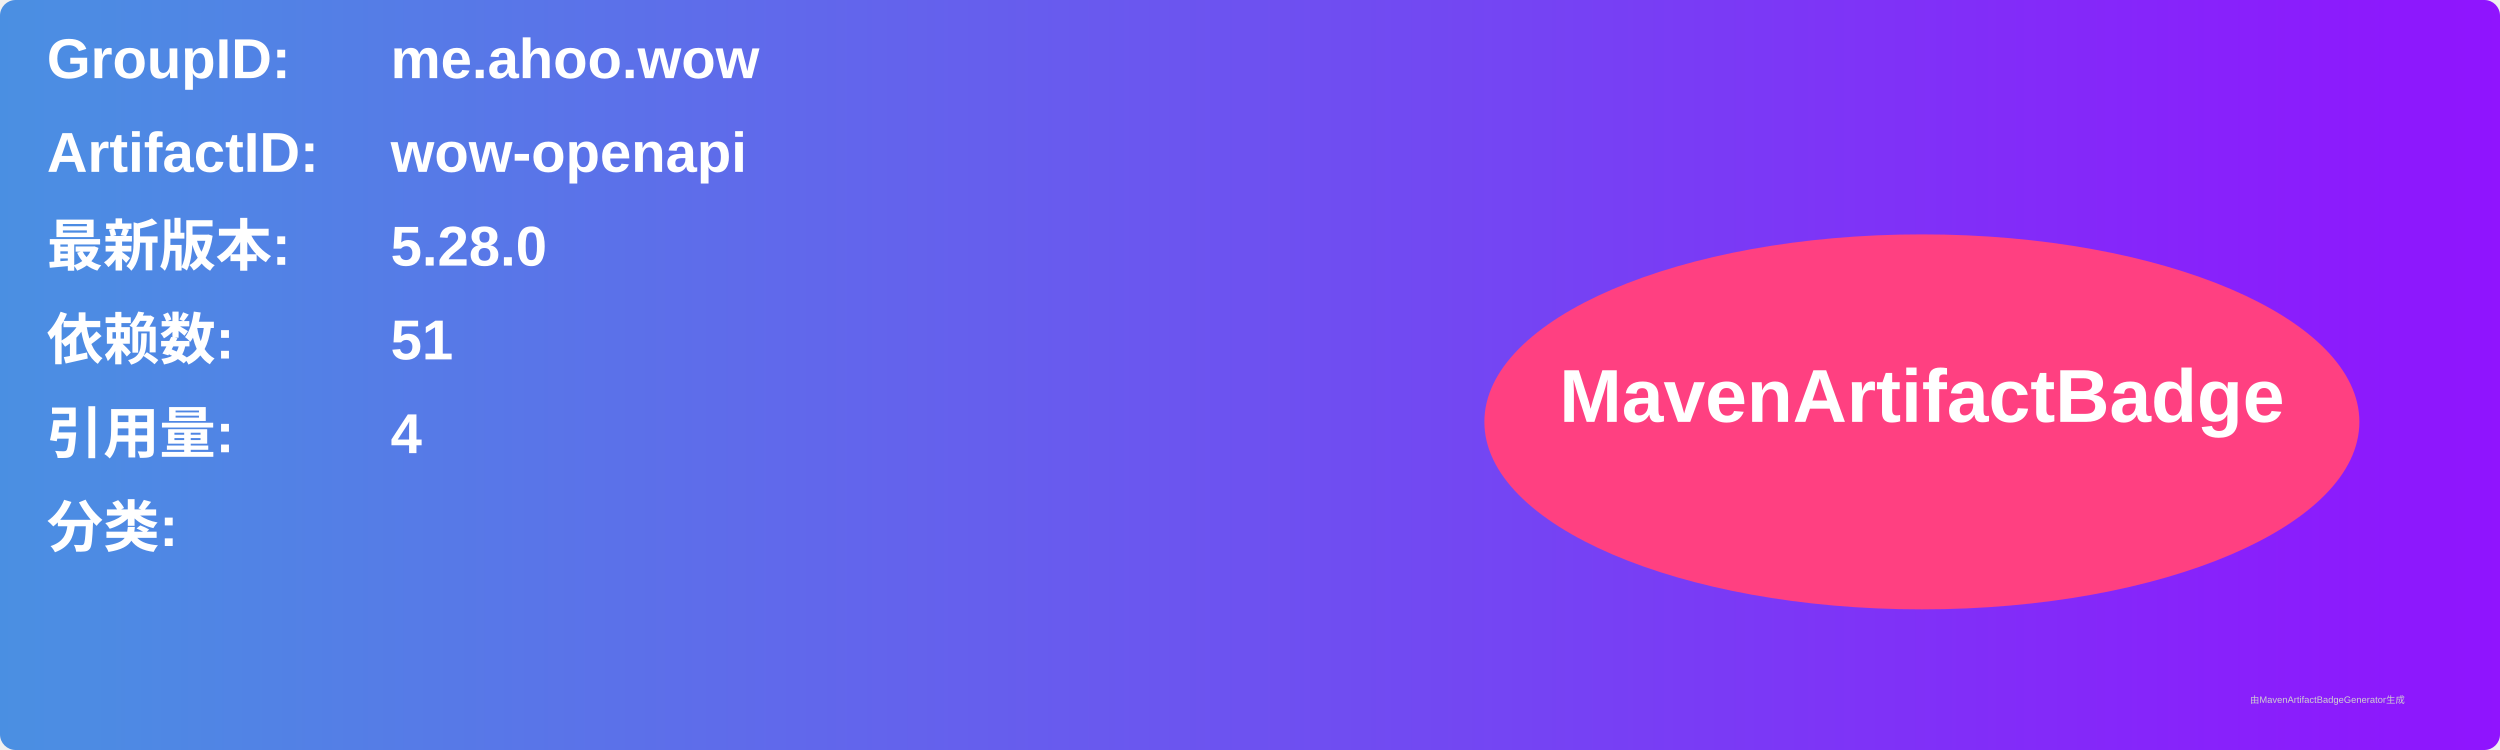
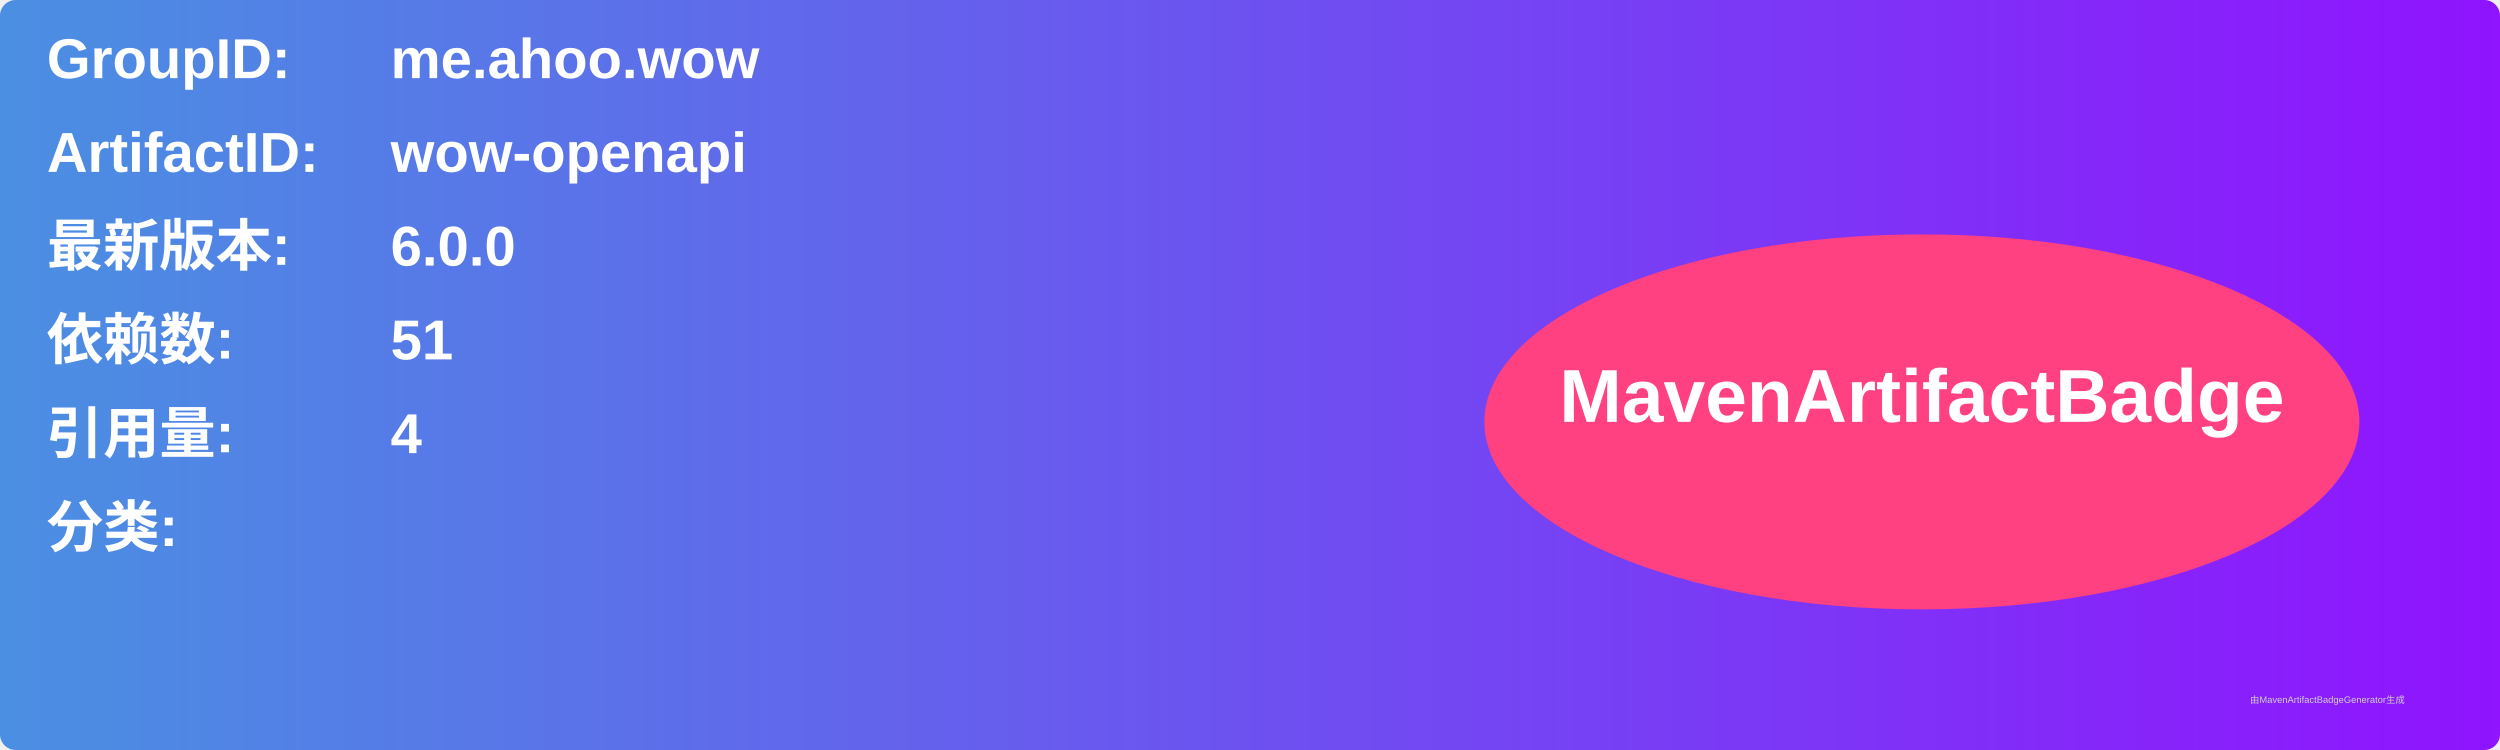
<svg xmlns="http://www.w3.org/2000/svg" width="800" height="240" viewBox="0 0 800 240">
  <linearGradient id="grad" x1="0%" y1="0%" x2="100%" y2="0%">
    <stop offset="0%" stop-color="#4a90e2" />
    <stop offset="100%" stop-color="#9013fe" />
  </linearGradient>
  <rect width="100%" height="100%" rx="5" ry="5" fill="url(#grad)" />
  <g transform="translate(15, 15)">
    <text x="0" y="10" font-family="Arial" font-size="18" fill="white" font-weight="bold" width="260">GroupID:</text>
    <text x="110" y="10" font-family="Arial" font-size="18" fill="white" font-weight="bold" width="460">me.ahoo.wow</text>
    <text x="0" y="40" font-family="Arial" font-size="18" fill="white" font-weight="bold" width="260">ArtifactID:</text>
    <text x="110" y="40" font-family="Arial" font-size="18" fill="white" font-weight="bold" width="460">wow-openapi</text>
    <text x="0" y="70" font-family="Arial" font-size="18" fill="white" font-weight="bold">最新版本:</text>
    <text x="110" y="70" font-family="Arial" font-size="18" fill="white" font-weight="bold">
-       <tspan font-weight="bold">5.28.0</tspan>
+       <tspan font-weight="bold">6.0.0</tspan>
    </text>
    <text x="0" y="100" font-family="Arial" font-size="18" fill="white" font-weight="bold">依赖数: </text>
    <text x="110" y="100" font-family="Arial" font-size="18" fill="white">
      <tspan font-weight="bold">51</tspan>
    </text>
    <text x="0" y="130" font-family="Arial" font-size="18" fill="white" font-weight="bold">引用量: </text>
    <text x="110" y="130" font-family="Arial" font-size="18" fill="white">
      <tspan font-weight="bold">4</tspan>
    </text>
    <text x="0" y="160" font-family="Arial" font-size="18" fill="white" font-weight="bold">分类:</text>
    <text x="10" y="190" font-family="Arial" font-size="10" fill="white">
      <tspan font-weight="bold" />
    </text>
    <ellipse cx="600" cy="120" rx="140" ry="60" fill="#ff4081" />
    <text x="600" y="120" text-anchor="middle" font-family="Arial" font-size="24" fill="white" font-weight="bold">MavenArtifactBadge</text>
  </g>
  <text x="720" y="225" font-family="Arial" font-size="3" fill="#d0d0d0">由MavenArtifactBadgeGenerator生成</text>
</svg>
